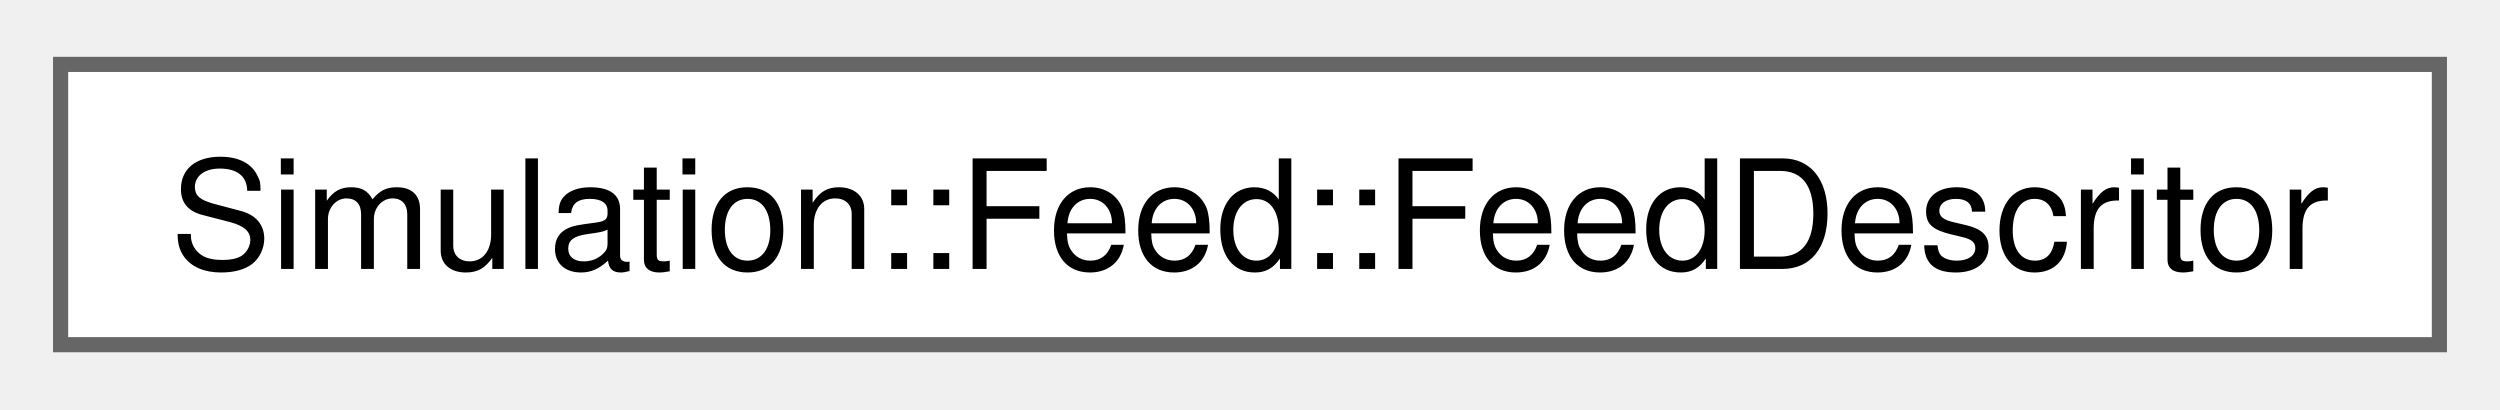
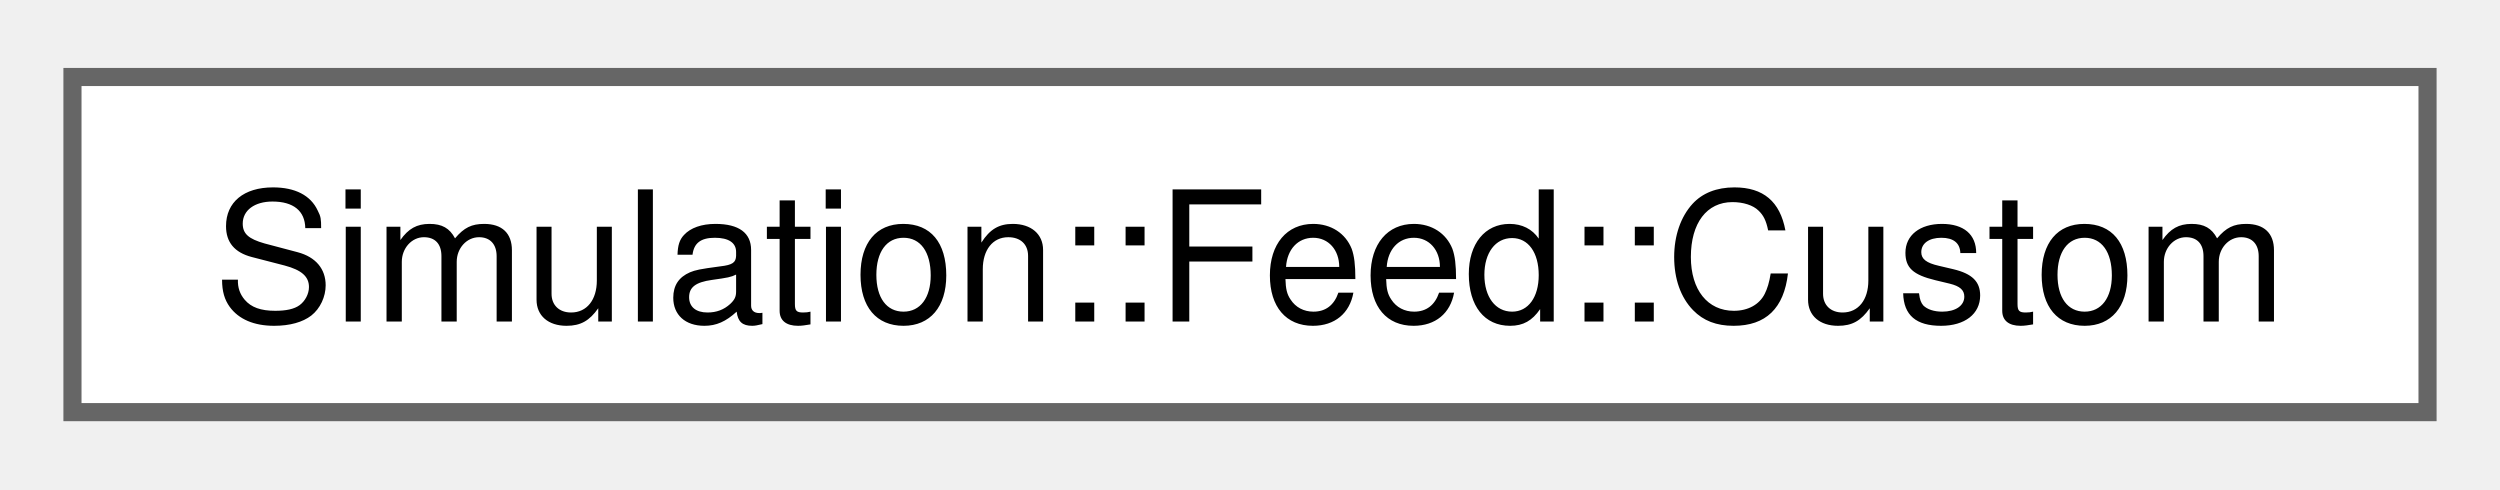
- <svg xmlns="http://www.w3.org/2000/svg" xmlns:xlink="http://www.w3.org/1999/xlink" width="165pt" height="27pt" viewBox="0.00 0.00 165.00 26.50">
+ <svg xmlns="http://www.w3.org/2000/svg" xmlns:xlink="http://www.w3.org/1999/xlink" width="138pt" height="27pt" viewBox="0.00 0.00 138.00 26.50">
  <g id="graph0" class="graph" transform="scale(1 1) rotate(0) translate(4 22.5)">
    <g id="Node000000" class="node">
      <g id="a_Node000000">
-         <a xlink:href="classSimulation_1_1Feed_1_1FeedDescritor.html" target="_top" xlink:title=" ">
-           <polygon fill="white" stroke="#666666" points="157,-18.5 0,-18.5 0,0 157,0 157,-18.5" />
-           <text text-anchor="middle" x="78.5" y="-5" font-family="Helvetica,sans-Serif" font-size="10.00">Simulation::Feed::FeedDescritor</text>
+         <a xlink:href="structSimulation_1_1Feed_1_1Custom.html" target="_top" xlink:title=" ">
+           <polygon fill="white" stroke="#666666" points="130,-18.5 0,-18.5 0,0 130,0 130,-18.5" />
+           <text text-anchor="middle" x="65" y="-5" font-family="Helvetica,sans-Serif" font-size="10.00">Simulation::Feed::Custom</text>
        </a>
      </g>
    </g>
  </g>
</svg>
